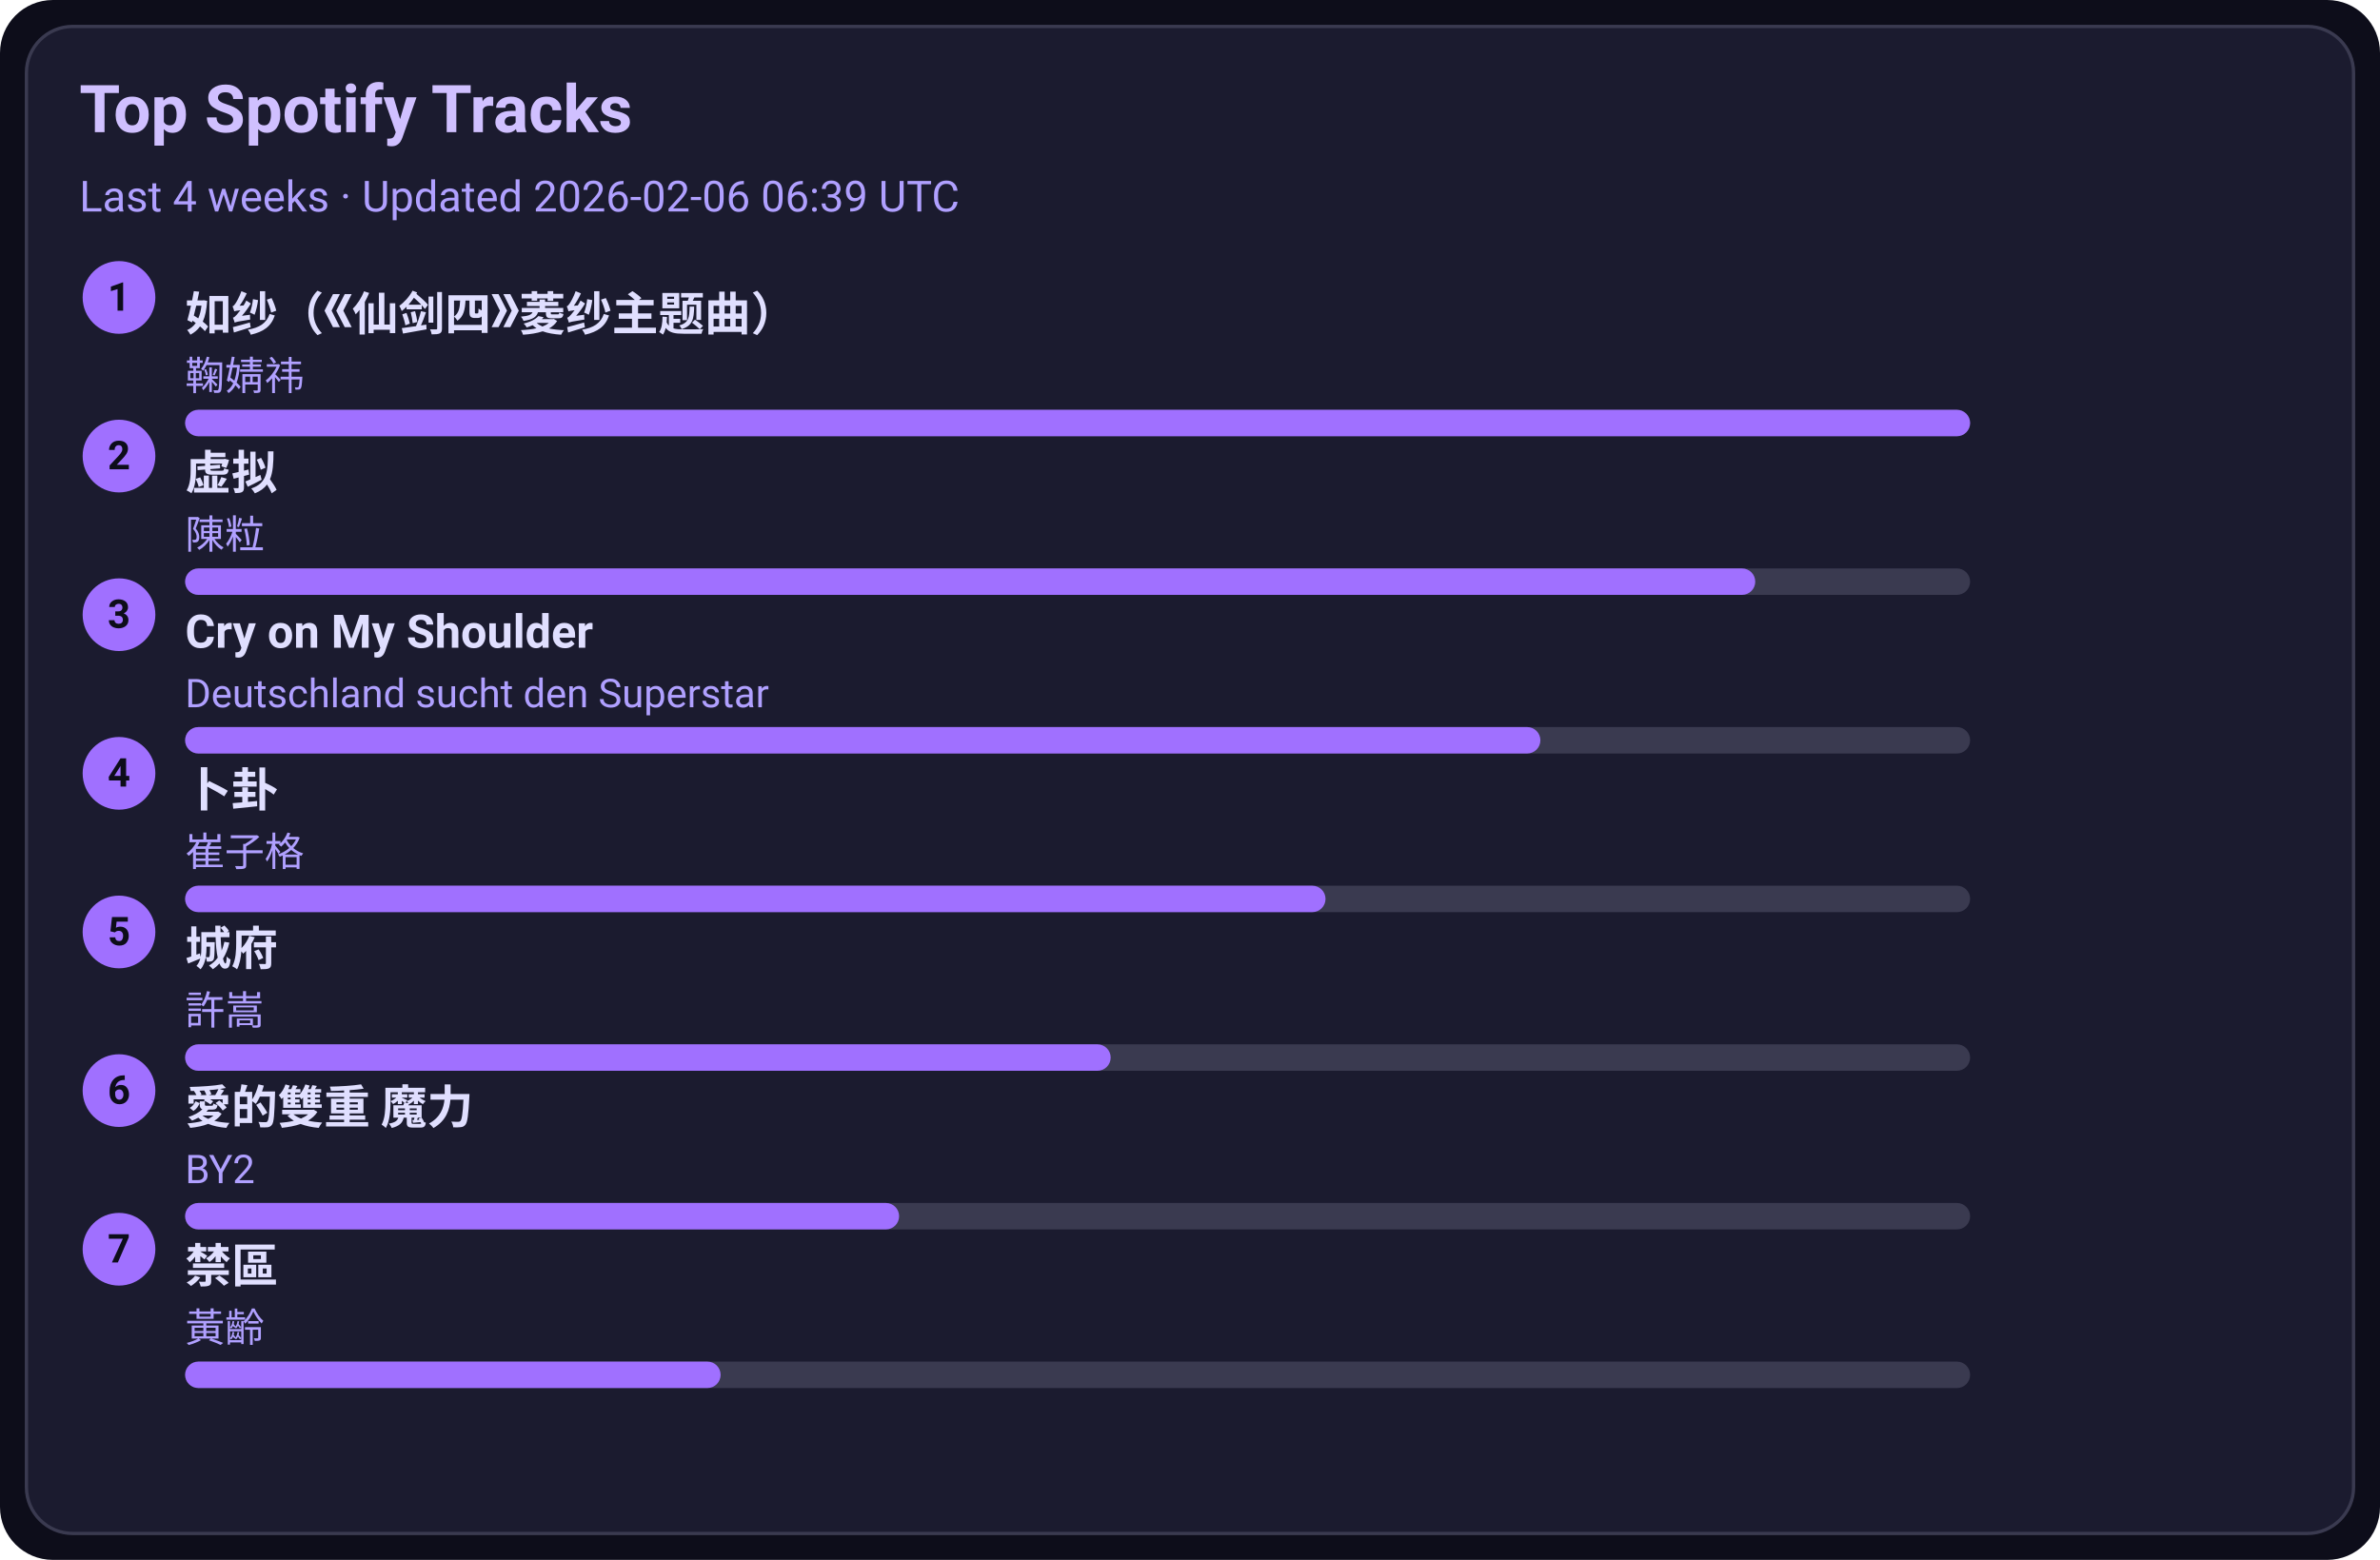
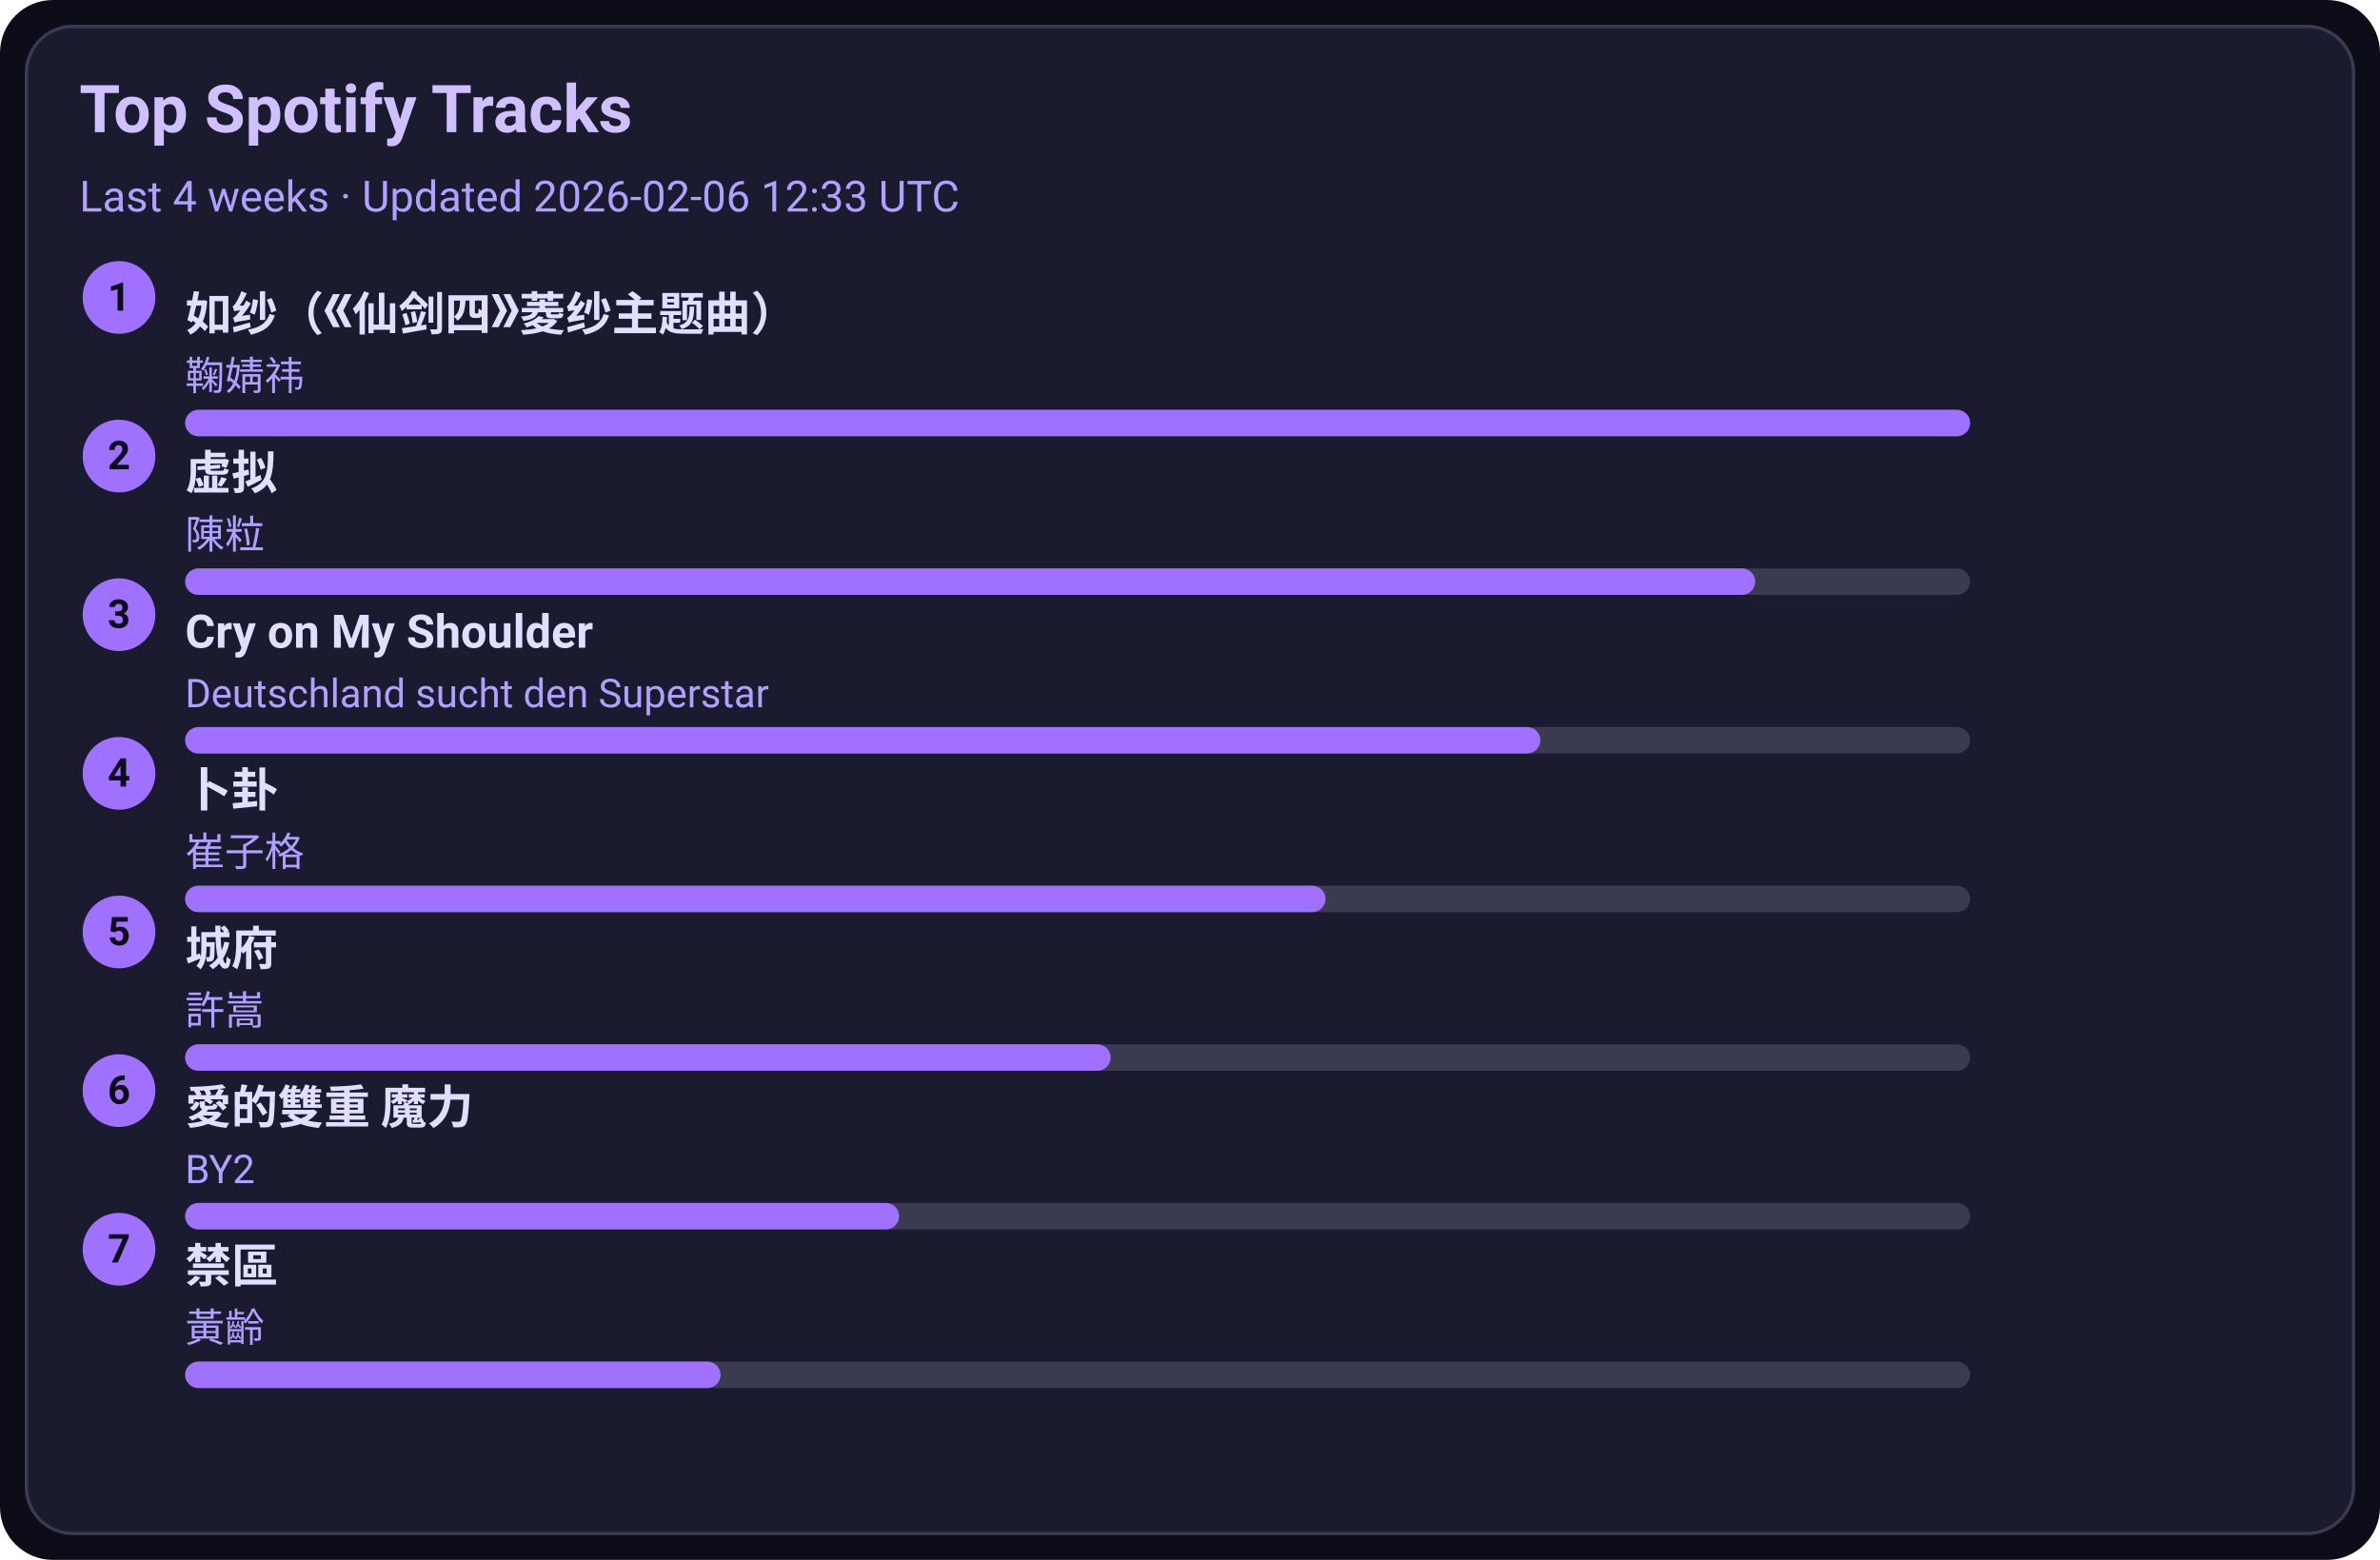
<svg xmlns="http://www.w3.org/2000/svg" width="720" height="472" viewBox="0 0 720 472">
  <style>text{font-family:-apple-system,BlinkMacSystemFont,Segoe UI,Roboto,Ubuntu,Helvetica Neue,Arial,Noto Sans,sans-serif}</style>
  <rect width="720" height="472" rx="16" fill="#0d0d1a" />
  <rect x="8" y="8" width="704" height="456" rx="14" fill="#1b1b2f" stroke="#3a3a50" />
  <text x="24" y="40" font-size="20" fill="#d0c0ff" font-weight="600">Top Spotify Tracks</text>
-   <text x="24" y="64" font-size="13" fill="#b0a0ff">Last 4 weeks · Updated 2026-02-06 06:39 UTC</text>
+   <text x="24" y="64" font-size="13" fill="#b0a0ff">Last 4 weeks · Updated 2026-02-06 12:33 UTC</text>
  <circle cx="36" cy="90" r="11" fill="#a070ff" />
  <text x="36" y="94" text-anchor="middle" font-size="12" fill="#0d0d1a" font-weight="700">1</text>
  <a href="https://open.spotify.com/track/69FUNgvEVkNbHq43lgvdme" target="_blank" rel="noopener noreferrer">
    <text x="56" y="100" font-size="14" fill="#e0dfff" font-weight="600">如纱（《仙剑四》菱纱主题曲）</text>
  </a>
  <text x="56" y="118" font-size="12" fill="#b0a0ff">鞠婧祎</text>
  <rect x="56" y="124" width="540" height="8" rx="4" fill="#3a3a50" />
  <rect x="56" y="124" width="540" height="8" rx="4" fill="#a070ff" />
  <circle cx="36" cy="138" r="11" fill="#a070ff" />
  <text x="36" y="142" text-anchor="middle" font-size="12" fill="#0d0d1a" font-weight="700">2</text>
  <a href="https://open.spotify.com/track/5l9sg05BhpfsdLfRvjGsAf" target="_blank" rel="noopener noreferrer">
    <text x="56" y="148" font-size="14" fill="#e0dfff" font-weight="600">虚拟</text>
  </a>
  <text x="56" y="166" font-size="12" fill="#b0a0ff">陳粒</text>
  <rect x="56" y="172" width="540" height="8" rx="4" fill="#3a3a50" />
  <rect x="56" y="172" width="475" height="8" rx="4" fill="#a070ff" />
  <circle cx="36" cy="186" r="11" fill="#a070ff" />
  <text x="36" y="190" text-anchor="middle" font-size="12" fill="#0d0d1a" font-weight="700">3</text>
  <a href="https://open.spotify.com/track/6usmG2MoD0C0Lc2pNgCVWV" target="_blank" rel="noopener noreferrer">
    <text x="56" y="196" font-size="14" fill="#e0dfff" font-weight="600">Cry on My Shoulder</text>
  </a>
  <text x="56" y="214" font-size="12" fill="#b0a0ff">Deutschland sucht den Superstar</text>
  <rect x="56" y="220" width="540" height="8" rx="4" fill="#3a3a50" />
  <rect x="56" y="220" width="410" height="8" rx="4" fill="#a070ff" />
  <circle cx="36" cy="234" r="11" fill="#a070ff" />
  <text x="36" y="238" text-anchor="middle" font-size="12" fill="#0d0d1a" font-weight="700">4</text>
  <a href="https://open.spotify.com/track/4ToeYifpQaikbYa7krOD6s" target="_blank" rel="noopener noreferrer">
    <text x="56" y="244" font-size="14" fill="#e0dfff" font-weight="600">卜卦</text>
  </a>
  <text x="56" y="262" font-size="12" fill="#b0a0ff">崔子格</text>
  <rect x="56" y="268" width="540" height="8" rx="4" fill="#3a3a50" />
  <rect x="56" y="268" width="345" height="8" rx="4" fill="#a070ff" />
  <circle cx="36" cy="282" r="11" fill="#a070ff" />
  <text x="36" y="286" text-anchor="middle" font-size="12" fill="#0d0d1a" font-weight="700">5</text>
  <a href="https://open.spotify.com/track/4AmlSf7hye0QVpnHCcEoEw" target="_blank" rel="noopener noreferrer">
    <text x="56" y="292" font-size="14" fill="#e0dfff" font-weight="600">城府</text>
  </a>
  <text x="56" y="310" font-size="12" fill="#b0a0ff">許嵩</text>
  <rect x="56" y="316" width="540" height="8" rx="4" fill="#3a3a50" />
  <rect x="56" y="316" width="280" height="8" rx="4" fill="#a070ff" />
  <circle cx="36" cy="330" r="11" fill="#a070ff" />
  <text x="36" y="334" text-anchor="middle" font-size="12" fill="#0d0d1a" font-weight="700">6</text>
  <a href="https://open.spotify.com/track/0yYmS4k3R0TTdDhvOBxRVp" target="_blank" rel="noopener noreferrer">
    <text x="56" y="340" font-size="14" fill="#e0dfff" font-weight="600">愛的雙重 魔力</text>
  </a>
  <text x="56" y="358" font-size="12" fill="#b0a0ff">BY2</text>
  <rect x="56" y="364" width="540" height="8" rx="4" fill="#3a3a50" />
  <rect x="56" y="364" width="216" height="8" rx="4" fill="#a070ff" />
  <circle cx="36" cy="378" r="11" fill="#a070ff" />
  <text x="36" y="382" text-anchor="middle" font-size="12" fill="#0d0d1a" font-weight="700">7</text>
  <a href="https://open.spotify.com/track/5HAMeMgu9hGL5a8ZwNz6cp" target="_blank" rel="noopener noreferrer">
    <text x="56" y="388" font-size="14" fill="#e0dfff" font-weight="600">禁區</text>
  </a>
  <text x="56" y="406" font-size="12" fill="#b0a0ff">黃齡</text>
  <rect x="56" y="412" width="540" height="8" rx="4" fill="#3a3a50" />
  <rect x="56" y="412" width="162" height="8" rx="4" fill="#a070ff" />
</svg>
